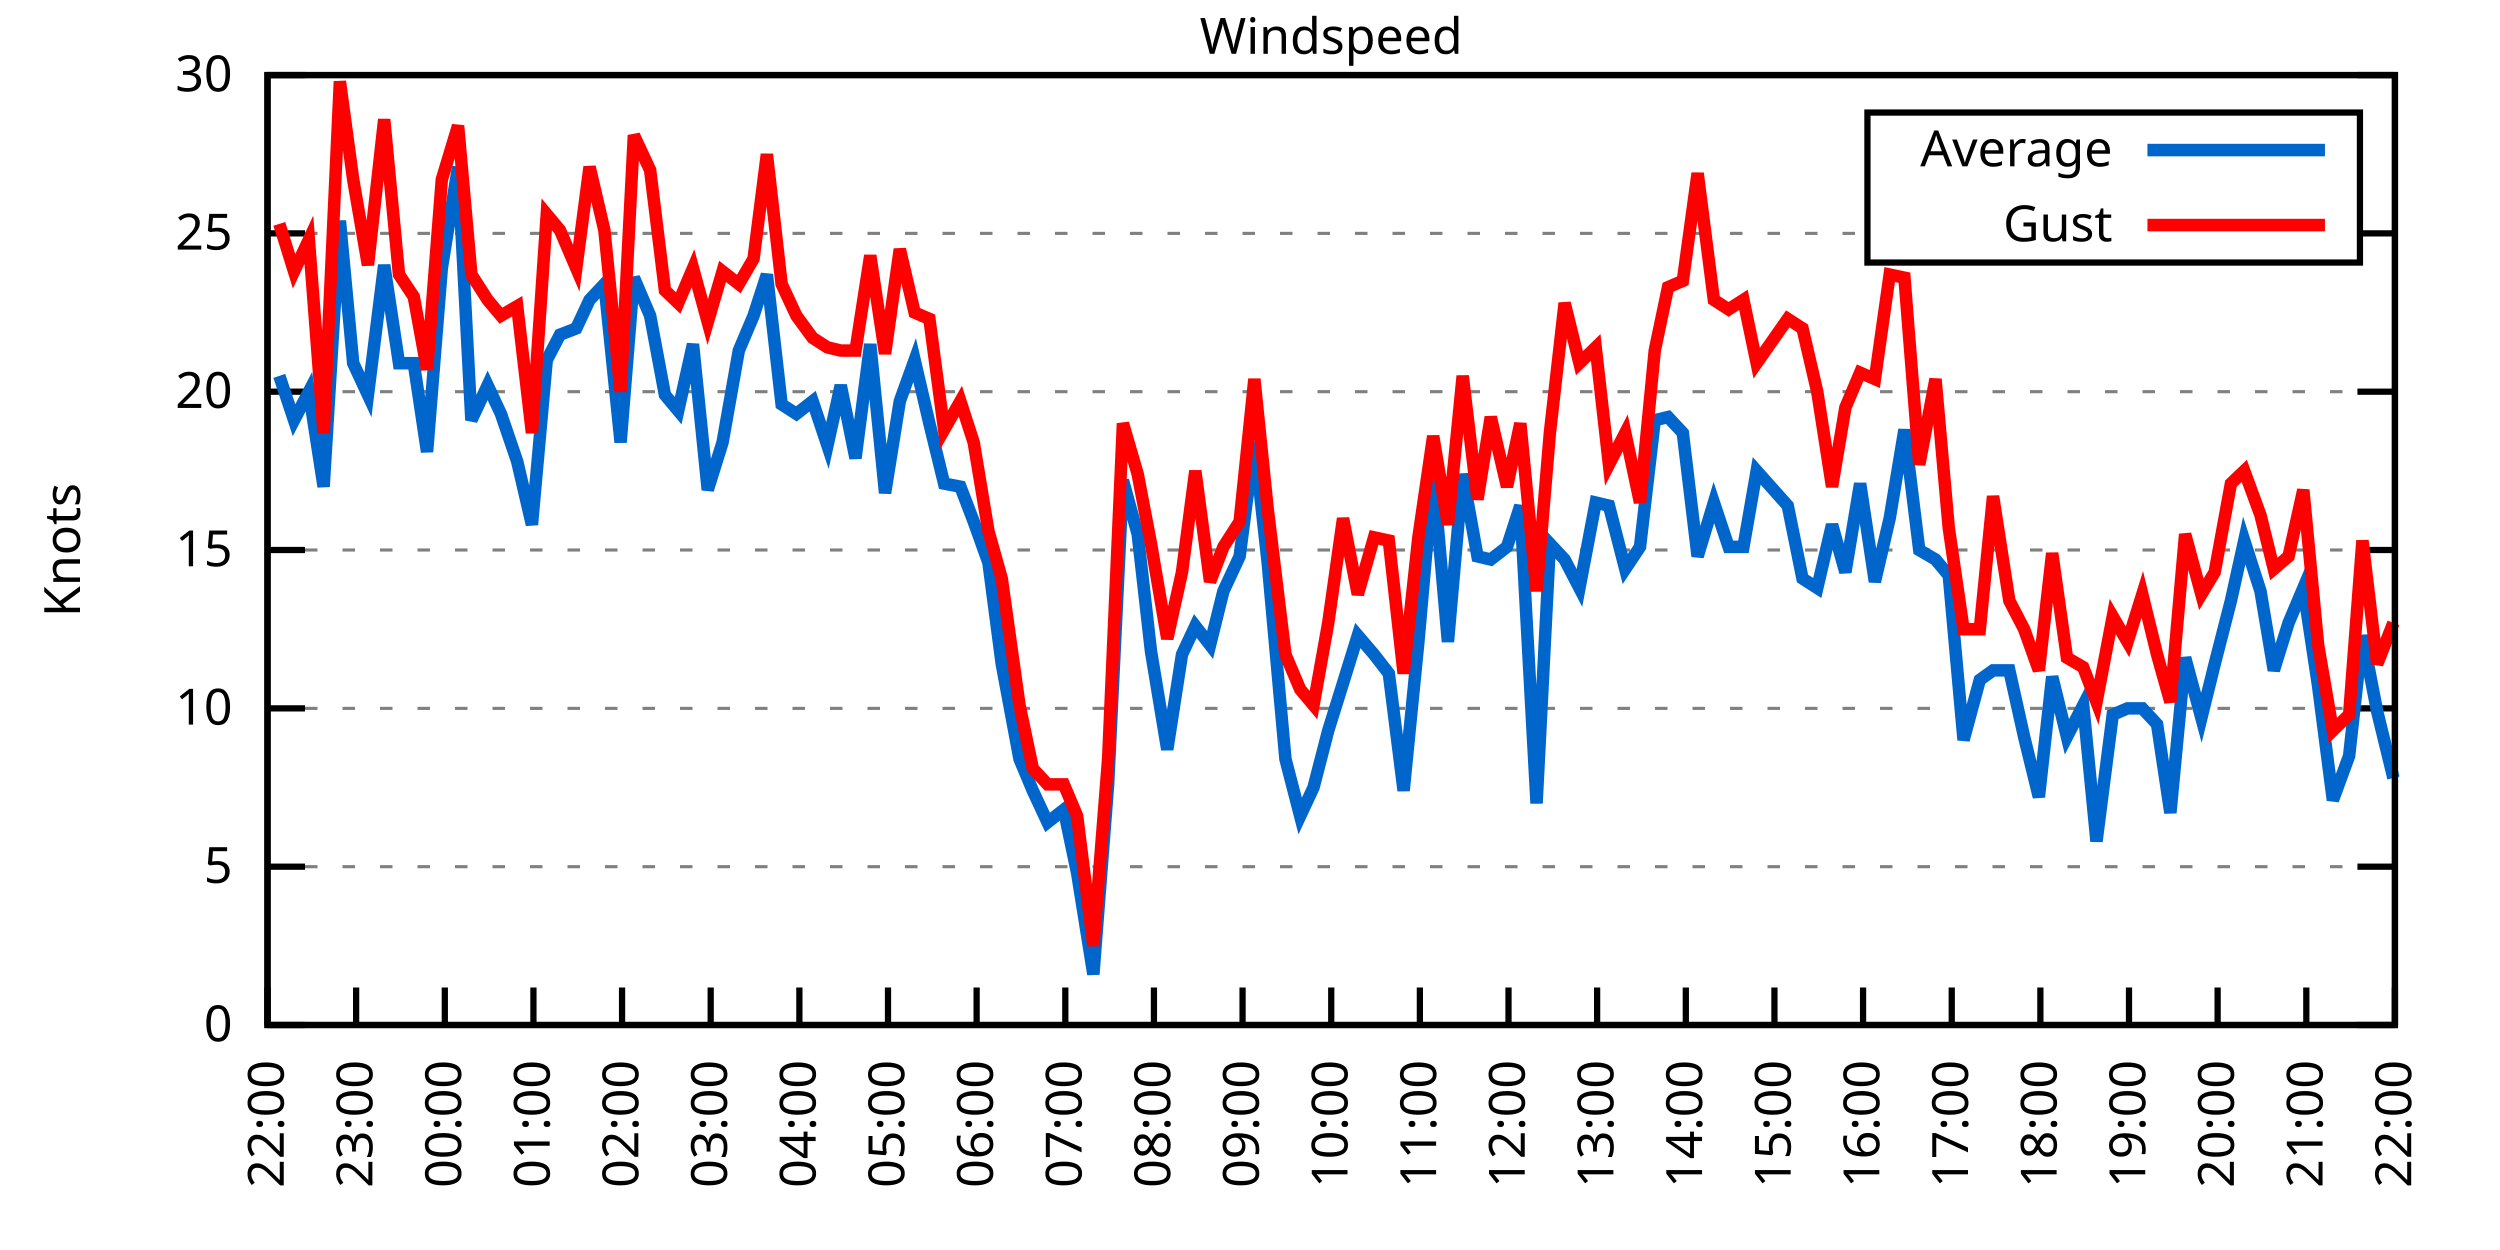
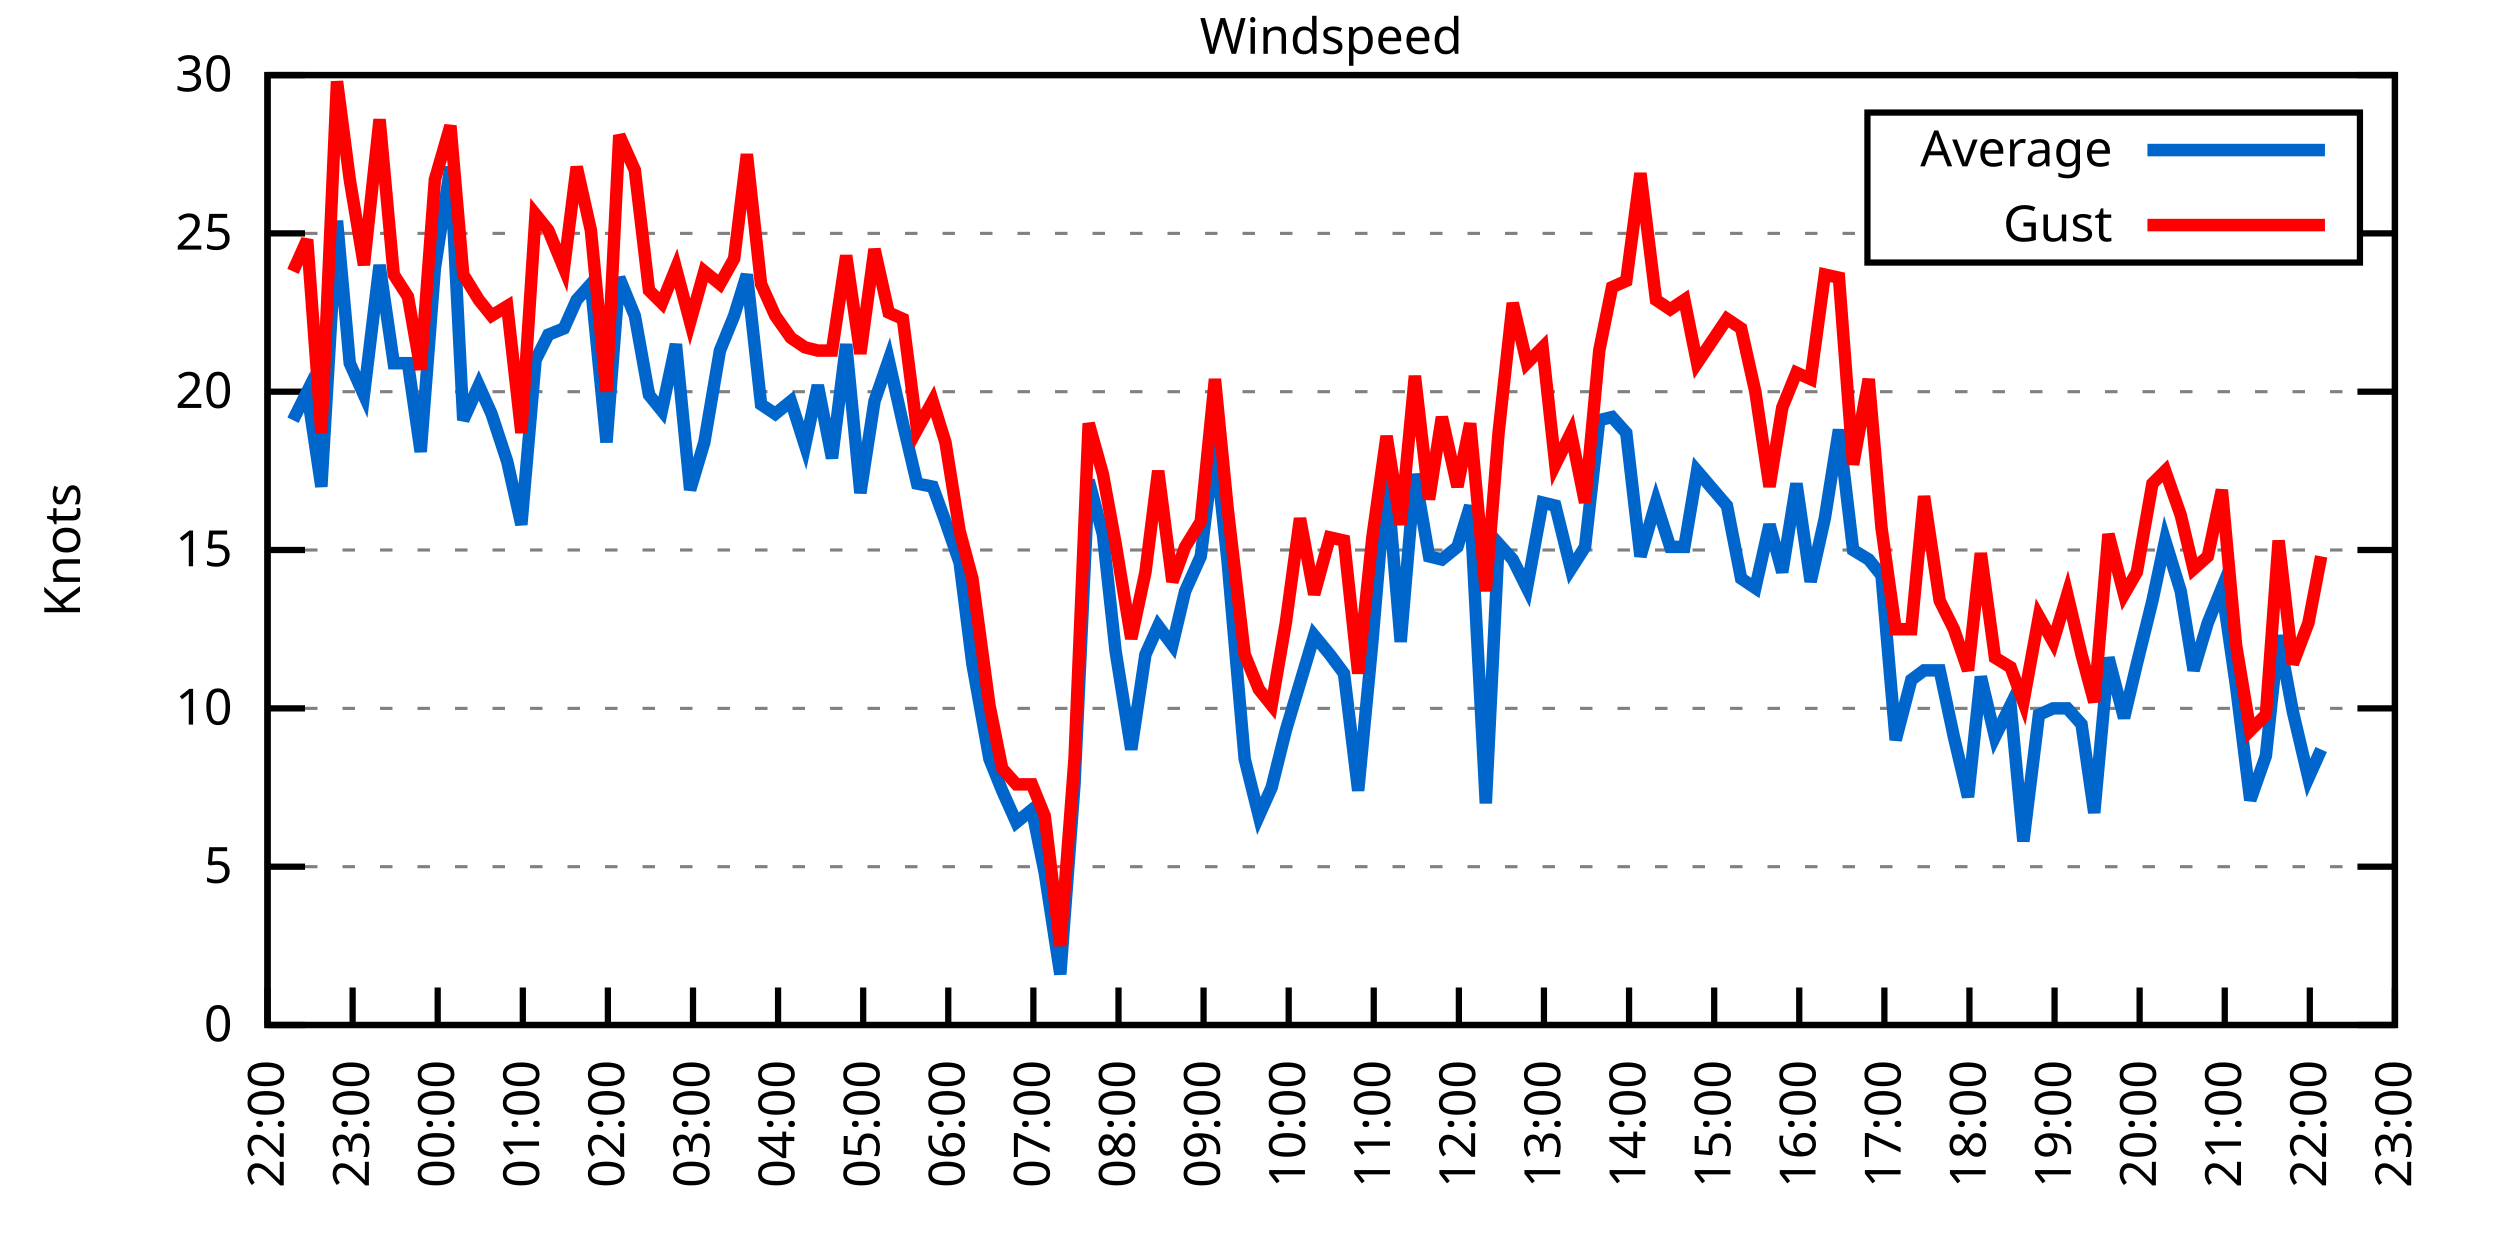
<svg xmlns="http://www.w3.org/2000/svg" xmlns:xlink="http://www.w3.org/1999/xlink" width="400" height="200" viewBox="0 0 400 200">
  <g id="gnuplot_canvas">
    <rect x="0" y="0" width="400" height="200" fill="none" />
    <defs>
      <circle id="gpDot" r="0.5" stroke-width="0.5" stroke="currentColor" />
      <path id="gpPt0" stroke-width="0.333" stroke="currentColor" d="M-1,0 h2 M0,-1 v2" />
      <path id="gpPt1" stroke-width="0.333" stroke="currentColor" d="M-1,-1 L1,1 M1,-1 L-1,1" />
      <path id="gpPt2" stroke-width="0.333" stroke="currentColor" d="M-1,0 L1,0 M0,-1 L0,1 M-1,-1 L1,1 M-1,1 L1,-1" />
      <rect id="gpPt3" stroke-width="0.333" stroke="currentColor" x="-1" y="-1" width="2" height="2" />
      <rect id="gpPt4" stroke-width="0.333" stroke="currentColor" fill="currentColor" x="-1" y="-1" width="2" height="2" />
      <circle id="gpPt5" stroke-width="0.333" stroke="currentColor" cx="0" cy="0" r="1" />
      <use xlink:href="#gpPt5" id="gpPt6" fill="currentColor" stroke="none" />
      <path id="gpPt7" stroke-width="0.333" stroke="currentColor" d="M0,-1.33 L-1.33,0.67 L1.33,0.67 z" />
      <use xlink:href="#gpPt7" id="gpPt8" fill="currentColor" stroke="none" />
      <use xlink:href="#gpPt7" id="gpPt9" stroke="currentColor" transform="rotate(180)" />
      <use xlink:href="#gpPt9" id="gpPt10" fill="currentColor" stroke="none" />
      <use xlink:href="#gpPt3" id="gpPt11" stroke="currentColor" transform="rotate(45)" />
      <use xlink:href="#gpPt11" id="gpPt12" fill="currentColor" stroke="none" />
      <path id="gpPt13" stroke-width="0.333" stroke="currentColor" d="M0,1.330 L1.265,0.411 L0.782,-1.067 L-0.782,-1.076 L-1.265,0.411 z" />
      <use xlink:href="#gpPt13" id="gpPt14" fill="currentColor" stroke="none" />
      <filter id="textbox" filterUnits="objectBoundingBox" x="0" y="0" height="1" width="1">
        <feFlood flood-color="white" flood-opacity="1" result="bgnd" />
        <feComposite in="SourceGraphic" in2="bgnd" operator="atop" />
      </filter>
      <filter id="greybox" filterUnits="objectBoundingBox" x="0" y="0" height="1" width="1">
        <feFlood flood-color="lightgrey" flood-opacity="1" result="grey" />
        <feComposite in="SourceGraphic" in2="grey" operator="atop" />
      </filter>
    </defs>
    <g fill="none" color="white" stroke="currentColor" stroke-width="1.00" stroke-linecap="butt" stroke-linejoin="miter">
</g>
    <g fill="none" color="black" stroke="currentColor" stroke-width="1.00" stroke-linecap="butt" stroke-linejoin="miter">
      <g stroke="none" shape-rendering="crispEdges">
        <polygon fill="rgb(255, 255, 255)" points="42.80,164.00 383.18,164.00 383.18,12.02 42.80,12.02 " />
      </g>
    </g>
    <g fill="none" color="black" stroke="currentColor" stroke-width="1.00" stroke-linecap="butt" stroke-linejoin="miter">
</g>
    <g fill="none" color="black" stroke="black" stroke-width="0.50" stroke-linecap="butt" stroke-linejoin="miter">
</g>
    <g fill="none" color="gray" stroke="currentColor" stroke-width="0.50" stroke-linecap="butt" stroke-linejoin="miter">
      <path stroke="gray" stroke-dasharray="2,4" class="gridline" d="M42.80,164.00 L383.19,164.00  " />
    </g>
    <g fill="none" color="gray" stroke="gray" stroke-width="1.00" stroke-linecap="butt" stroke-linejoin="miter">
</g>
    <g fill="none" color="black" stroke="currentColor" stroke-width="1.00" stroke-linecap="butt" stroke-linejoin="miter">
      <path stroke="black" d="M42.80,164.00 L48.80,164.00 M383.19,164.00 L377.19,164.00  " />
      <g transform="translate(37.20,166.60)" stroke="none" fill="black" font-family="Sans" font-size="8.00" text-anchor="end">
        <text>
          <tspan font-family="Sans"> 0</tspan>
        </text>
      </g>
    </g>
    <g fill="none" color="black" stroke="currentColor" stroke-width="1.00" stroke-linecap="butt" stroke-linejoin="miter">
</g>
    <g fill="none" color="black" stroke="black" stroke-width="0.50" stroke-linecap="butt" stroke-linejoin="miter">
</g>
    <g fill="none" color="gray" stroke="currentColor" stroke-width="0.50" stroke-linecap="butt" stroke-linejoin="miter">
      <path stroke="gray" stroke-dasharray="2,4" class="gridline" d="M42.80,138.67 L383.19,138.67  " />
    </g>
    <g fill="none" color="gray" stroke="gray" stroke-width="1.00" stroke-linecap="butt" stroke-linejoin="miter">
</g>
    <g fill="none" color="black" stroke="currentColor" stroke-width="1.00" stroke-linecap="butt" stroke-linejoin="miter">
      <path stroke="black" d="M42.80,138.67 L48.80,138.67 M383.19,138.67 L377.19,138.67  " />
      <g transform="translate(37.20,141.27)" stroke="none" fill="black" font-family="Sans" font-size="8.00" text-anchor="end">
        <text>
          <tspan font-family="Sans"> 5</tspan>
        </text>
      </g>
    </g>
    <g fill="none" color="black" stroke="currentColor" stroke-width="1.00" stroke-linecap="butt" stroke-linejoin="miter">
</g>
    <g fill="none" color="black" stroke="black" stroke-width="0.50" stroke-linecap="butt" stroke-linejoin="miter">
</g>
    <g fill="none" color="gray" stroke="currentColor" stroke-width="0.50" stroke-linecap="butt" stroke-linejoin="miter">
      <path stroke="gray" stroke-dasharray="2,4" class="gridline" d="M42.80,113.34 L383.19,113.34  " />
    </g>
    <g fill="none" color="gray" stroke="gray" stroke-width="1.00" stroke-linecap="butt" stroke-linejoin="miter">
</g>
    <g fill="none" color="black" stroke="currentColor" stroke-width="1.00" stroke-linecap="butt" stroke-linejoin="miter">
      <path stroke="black" d="M42.80,113.34 L48.80,113.34 M383.19,113.34 L377.19,113.34  " />
      <g transform="translate(37.20,115.94)" stroke="none" fill="black" font-family="Sans" font-size="8.00" text-anchor="end">
        <text>
          <tspan font-family="Sans"> 10</tspan>
        </text>
      </g>
    </g>
    <g fill="none" color="black" stroke="currentColor" stroke-width="1.00" stroke-linecap="butt" stroke-linejoin="miter">
</g>
    <g fill="none" color="black" stroke="black" stroke-width="0.50" stroke-linecap="butt" stroke-linejoin="miter">
</g>
    <g fill="none" color="gray" stroke="currentColor" stroke-width="0.50" stroke-linecap="butt" stroke-linejoin="miter">
      <path stroke="gray" stroke-dasharray="2,4" class="gridline" d="M42.80,88.00 L383.19,88.00  " />
    </g>
    <g fill="none" color="gray" stroke="gray" stroke-width="1.00" stroke-linecap="butt" stroke-linejoin="miter">
</g>
    <g fill="none" color="black" stroke="currentColor" stroke-width="1.00" stroke-linecap="butt" stroke-linejoin="miter">
      <path stroke="black" d="M42.80,88.00 L48.80,88.00 M383.19,88.00 L377.19,88.00  " />
      <g transform="translate(37.20,90.60)" stroke="none" fill="black" font-family="Sans" font-size="8.00" text-anchor="end">
        <text>
          <tspan font-family="Sans"> 15</tspan>
        </text>
      </g>
    </g>
    <g fill="none" color="black" stroke="currentColor" stroke-width="1.00" stroke-linecap="butt" stroke-linejoin="miter">
</g>
    <g fill="none" color="black" stroke="black" stroke-width="0.50" stroke-linecap="butt" stroke-linejoin="miter">
</g>
    <g fill="none" color="gray" stroke="currentColor" stroke-width="0.50" stroke-linecap="butt" stroke-linejoin="miter">
      <path stroke="gray" stroke-dasharray="2,4" class="gridline" d="M42.80,62.67 L383.19,62.67  " />
    </g>
    <g fill="none" color="gray" stroke="gray" stroke-width="1.00" stroke-linecap="butt" stroke-linejoin="miter">
</g>
    <g fill="none" color="black" stroke="currentColor" stroke-width="1.00" stroke-linecap="butt" stroke-linejoin="miter">
      <path stroke="black" d="M42.80,62.67 L48.80,62.67 M383.19,62.67 L377.19,62.67  " />
      <g transform="translate(37.20,65.27)" stroke="none" fill="black" font-family="Sans" font-size="8.00" text-anchor="end">
        <text>
          <tspan font-family="Sans"> 20</tspan>
        </text>
      </g>
    </g>
    <g fill="none" color="black" stroke="currentColor" stroke-width="1.00" stroke-linecap="butt" stroke-linejoin="miter">
</g>
    <g fill="none" color="black" stroke="black" stroke-width="0.50" stroke-linecap="butt" stroke-linejoin="miter">
</g>
    <g fill="none" color="gray" stroke="currentColor" stroke-width="0.50" stroke-linecap="butt" stroke-linejoin="miter">
      <path stroke="gray" stroke-dasharray="2,4" class="gridline" d="M42.80,37.34 L298.79,37.34 M377.59,37.34 L383.19,37.34  " />
    </g>
    <g fill="none" color="gray" stroke="gray" stroke-width="1.00" stroke-linecap="butt" stroke-linejoin="miter">
</g>
    <g fill="none" color="black" stroke="currentColor" stroke-width="1.00" stroke-linecap="butt" stroke-linejoin="miter">
      <path stroke="black" d="M42.80,37.34 L48.80,37.34 M383.19,37.34 L377.19,37.34  " />
      <g transform="translate(37.20,39.94)" stroke="none" fill="black" font-family="Sans" font-size="8.00" text-anchor="end">
        <text>
          <tspan font-family="Sans"> 25</tspan>
        </text>
      </g>
    </g>
    <g fill="none" color="black" stroke="currentColor" stroke-width="1.00" stroke-linecap="butt" stroke-linejoin="miter">
</g>
    <g fill="none" color="black" stroke="black" stroke-width="0.50" stroke-linecap="butt" stroke-linejoin="miter">
</g>
    <g fill="none" color="gray" stroke="currentColor" stroke-width="0.50" stroke-linecap="butt" stroke-linejoin="miter">
      <path stroke="gray" stroke-dasharray="2,4" class="gridline" d="M42.80,12.01 L383.19,12.01  " />
    </g>
    <g fill="none" color="gray" stroke="gray" stroke-width="1.00" stroke-linecap="butt" stroke-linejoin="miter">
</g>
    <g fill="none" color="black" stroke="currentColor" stroke-width="1.00" stroke-linecap="butt" stroke-linejoin="miter">
      <path stroke="black" d="M42.80,12.01 L48.80,12.01 M383.19,12.01 L377.19,12.01  " />
      <g transform="translate(37.20,14.61)" stroke="none" fill="black" font-family="Sans" font-size="8.00" text-anchor="end">
        <text>
          <tspan font-family="Sans"> 30</tspan>
        </text>
      </g>
    </g>
    <g fill="none" color="black" stroke="currentColor" stroke-width="1.00" stroke-linecap="butt" stroke-linejoin="miter">
      <path stroke="black" d="M42.80,164.00 L42.80,158.00  " />
      <g transform="translate(45.40,169.60) rotate(270.00)" stroke="none" fill="black" font-family="Sans" font-size="8.00" text-anchor="end">
        <text>
          <tspan font-family="Sans">22:00</tspan>
        </text>
      </g>
    </g>
    <g fill="none" color="black" stroke="currentColor" stroke-width="1.00" stroke-linecap="butt" stroke-linejoin="miter">
-       <path stroke="black" d="M56.98,164.00 L56.98,158.00  " />
-       <g transform="translate(59.58,169.60) rotate(270.00)" stroke="none" fill="black" font-family="Sans" font-size="8.00" text-anchor="end">
+       <path stroke="black" d="M56.42,164.00 L56.42,158.00  " />
+       <g transform="translate(59.02,169.60) rotate(270.00)" stroke="none" fill="black" font-family="Sans" font-size="8.00" text-anchor="end">
        <text>
          <tspan font-family="Sans">23:00</tspan>
        </text>
      </g>
    </g>
    <g fill="none" color="black" stroke="currentColor" stroke-width="1.00" stroke-linecap="butt" stroke-linejoin="miter">
-       <path stroke="black" d="M71.17,164.00 L71.17,158.00  " />
-       <g transform="translate(73.77,169.60) rotate(270.00)" stroke="none" fill="black" font-family="Sans" font-size="8.00" text-anchor="end">
+       <path stroke="black" d="M70.03,164.00 L70.03,158.00  " />
+       <g transform="translate(72.63,169.60) rotate(270.00)" stroke="none" fill="black" font-family="Sans" font-size="8.00" text-anchor="end">
        <text>
          <tspan font-family="Sans">00:00</tspan>
        </text>
      </g>
    </g>
    <g fill="none" color="black" stroke="currentColor" stroke-width="1.00" stroke-linecap="butt" stroke-linejoin="miter">
-       <path stroke="black" d="M85.35,164.00 L85.35,158.00  " />
-       <g transform="translate(87.95,169.60) rotate(270.00)" stroke="none" fill="black" font-family="Sans" font-size="8.00" text-anchor="end">
+       <path stroke="black" d="M83.65,164.00 L83.65,158.00  " />
+       <g transform="translate(86.25,169.60) rotate(270.00)" stroke="none" fill="black" font-family="Sans" font-size="8.00" text-anchor="end">
        <text>
          <tspan font-family="Sans">01:00</tspan>
        </text>
      </g>
    </g>
    <g fill="none" color="black" stroke="currentColor" stroke-width="1.00" stroke-linecap="butt" stroke-linejoin="miter">
-       <path stroke="black" d="M99.53,164.00 L99.53,158.00  " />
-       <g transform="translate(102.13,169.60) rotate(270.00)" stroke="none" fill="black" font-family="Sans" font-size="8.00" text-anchor="end">
+       <path stroke="black" d="M97.26,164.00 L97.26,158.00  " />
+       <g transform="translate(99.86,169.60) rotate(270.00)" stroke="none" fill="black" font-family="Sans" font-size="8.00" text-anchor="end">
        <text>
          <tspan font-family="Sans">02:00</tspan>
        </text>
      </g>
    </g>
    <g fill="none" color="black" stroke="currentColor" stroke-width="1.00" stroke-linecap="butt" stroke-linejoin="miter">
-       <path stroke="black" d="M113.71,164.00 L113.71,158.00  " />
-       <g transform="translate(116.31,169.60) rotate(270.00)" stroke="none" fill="black" font-family="Sans" font-size="8.00" text-anchor="end">
+       <path stroke="black" d="M110.88,164.00 L110.88,158.00  " />
+       <g transform="translate(113.48,169.60) rotate(270.00)" stroke="none" fill="black" font-family="Sans" font-size="8.00" text-anchor="end">
        <text>
          <tspan font-family="Sans">03:00</tspan>
        </text>
      </g>
    </g>
    <g fill="none" color="black" stroke="currentColor" stroke-width="1.00" stroke-linecap="butt" stroke-linejoin="miter">
-       <path stroke="black" d="M127.90,164.00 L127.90,158.00  " />
-       <g transform="translate(130.50,169.60) rotate(270.00)" stroke="none" fill="black" font-family="Sans" font-size="8.00" text-anchor="end">
+       <path stroke="black" d="M124.49,164.00 L124.49,158.00  " />
+       <g transform="translate(127.09,169.60) rotate(270.00)" stroke="none" fill="black" font-family="Sans" font-size="8.00" text-anchor="end">
        <text>
          <tspan font-family="Sans">04:00</tspan>
        </text>
      </g>
    </g>
    <g fill="none" color="black" stroke="currentColor" stroke-width="1.00" stroke-linecap="butt" stroke-linejoin="miter">
-       <path stroke="black" d="M142.08,164.00 L142.08,158.00  " />
-       <g transform="translate(144.68,169.60) rotate(270.00)" stroke="none" fill="black" font-family="Sans" font-size="8.00" text-anchor="end">
+       <path stroke="black" d="M138.11,164.00 L138.11,158.00  " />
+       <g transform="translate(140.71,169.60) rotate(270.00)" stroke="none" fill="black" font-family="Sans" font-size="8.00" text-anchor="end">
        <text>
          <tspan font-family="Sans">05:00</tspan>
        </text>
      </g>
    </g>
    <g fill="none" color="black" stroke="currentColor" stroke-width="1.00" stroke-linecap="butt" stroke-linejoin="miter">
-       <path stroke="black" d="M156.26,164.00 L156.26,158.00  " />
-       <g transform="translate(158.86,169.60) rotate(270.00)" stroke="none" fill="black" font-family="Sans" font-size="8.00" text-anchor="end">
+       <path stroke="black" d="M151.72,164.00 L151.72,158.00  " />
+       <g transform="translate(154.32,169.60) rotate(270.00)" stroke="none" fill="black" font-family="Sans" font-size="8.00" text-anchor="end">
        <text>
          <tspan font-family="Sans">06:00</tspan>
        </text>
      </g>
    </g>
    <g fill="none" color="black" stroke="currentColor" stroke-width="1.00" stroke-linecap="butt" stroke-linejoin="miter">
-       <path stroke="black" d="M170.45,164.00 L170.45,158.00  " />
-       <g transform="translate(173.05,169.60) rotate(270.00)" stroke="none" fill="black" font-family="Sans" font-size="8.00" text-anchor="end">
+       <path stroke="black" d="M165.34,164.00 L165.34,158.00  " />
+       <g transform="translate(167.94,169.60) rotate(270.00)" stroke="none" fill="black" font-family="Sans" font-size="8.00" text-anchor="end">
        <text>
          <tspan font-family="Sans">07:00</tspan>
        </text>
      </g>
    </g>
    <g fill="none" color="black" stroke="currentColor" stroke-width="1.00" stroke-linecap="butt" stroke-linejoin="miter">
-       <path stroke="black" d="M184.63,164.00 L184.63,158.00  " />
-       <g transform="translate(187.23,169.60) rotate(270.00)" stroke="none" fill="black" font-family="Sans" font-size="8.00" text-anchor="end">
+       <path stroke="black" d="M178.96,164.00 L178.96,158.00  " />
+       <g transform="translate(181.56,169.60) rotate(270.00)" stroke="none" fill="black" font-family="Sans" font-size="8.00" text-anchor="end">
        <text>
          <tspan font-family="Sans">08:00</tspan>
        </text>
      </g>
    </g>
    <g fill="none" color="black" stroke="currentColor" stroke-width="1.00" stroke-linecap="butt" stroke-linejoin="miter">
-       <path stroke="black" d="M198.81,164.00 L198.81,158.00  " />
-       <g transform="translate(201.41,169.60) rotate(270.00)" stroke="none" fill="black" font-family="Sans" font-size="8.00" text-anchor="end">
+       <path stroke="black" d="M192.57,164.00 L192.57,158.00  " />
+       <g transform="translate(195.17,169.60) rotate(270.00)" stroke="none" fill="black" font-family="Sans" font-size="8.00" text-anchor="end">
        <text>
          <tspan font-family="Sans">09:00</tspan>
        </text>
      </g>
    </g>
    <g fill="none" color="black" stroke="currentColor" stroke-width="1.00" stroke-linecap="butt" stroke-linejoin="miter">
-       <path stroke="black" d="M213.00,164.00 L213.00,158.00  " />
-       <g transform="translate(215.60,169.60) rotate(270.00)" stroke="none" fill="black" font-family="Sans" font-size="8.00" text-anchor="end">
+       <path stroke="black" d="M206.19,164.00 L206.19,158.00  " />
+       <g transform="translate(208.79,169.60) rotate(270.00)" stroke="none" fill="black" font-family="Sans" font-size="8.00" text-anchor="end">
        <text>
          <tspan font-family="Sans">10:00</tspan>
        </text>
      </g>
    </g>
    <g fill="none" color="black" stroke="currentColor" stroke-width="1.00" stroke-linecap="butt" stroke-linejoin="miter">
-       <path stroke="black" d="M227.18,164.00 L227.18,158.00  " />
-       <g transform="translate(229.78,169.60) rotate(270.00)" stroke="none" fill="black" font-family="Sans" font-size="8.00" text-anchor="end">
+       <path stroke="black" d="M219.80,164.00 L219.80,158.00  " />
+       <g transform="translate(222.40,169.60) rotate(270.00)" stroke="none" fill="black" font-family="Sans" font-size="8.00" text-anchor="end">
        <text>
          <tspan font-family="Sans">11:00</tspan>
        </text>
      </g>
    </g>
    <g fill="none" color="black" stroke="currentColor" stroke-width="1.00" stroke-linecap="butt" stroke-linejoin="miter">
-       <path stroke="black" d="M241.36,164.00 L241.36,158.00  " />
-       <g transform="translate(243.96,169.60) rotate(270.00)" stroke="none" fill="black" font-family="Sans" font-size="8.00" text-anchor="end">
+       <path stroke="black" d="M233.42,164.00 L233.42,158.00  " />
+       <g transform="translate(236.02,169.60) rotate(270.00)" stroke="none" fill="black" font-family="Sans" font-size="8.00" text-anchor="end">
        <text>
          <tspan font-family="Sans">12:00</tspan>
        </text>
      </g>
    </g>
    <g fill="none" color="black" stroke="currentColor" stroke-width="1.00" stroke-linecap="butt" stroke-linejoin="miter">
-       <path stroke="black" d="M255.54,164.00 L255.54,158.00  " />
-       <g transform="translate(258.14,169.60) rotate(270.00)" stroke="none" fill="black" font-family="Sans" font-size="8.00" text-anchor="end">
+       <path stroke="black" d="M247.03,164.00 L247.03,158.00  " />
+       <g transform="translate(249.63,169.60) rotate(270.00)" stroke="none" fill="black" font-family="Sans" font-size="8.00" text-anchor="end">
        <text>
          <tspan font-family="Sans">13:00</tspan>
        </text>
      </g>
    </g>
    <g fill="none" color="black" stroke="currentColor" stroke-width="1.00" stroke-linecap="butt" stroke-linejoin="miter">
-       <path stroke="black" d="M269.73,164.00 L269.73,158.00  " />
-       <g transform="translate(272.33,169.60) rotate(270.00)" stroke="none" fill="black" font-family="Sans" font-size="8.00" text-anchor="end">
+       <path stroke="black" d="M260.65,164.00 L260.65,158.00  " />
+       <g transform="translate(263.25,169.60) rotate(270.00)" stroke="none" fill="black" font-family="Sans" font-size="8.00" text-anchor="end">
        <text>
          <tspan font-family="Sans">14:00</tspan>
        </text>
      </g>
    </g>
    <g fill="none" color="black" stroke="currentColor" stroke-width="1.00" stroke-linecap="butt" stroke-linejoin="miter">
-       <path stroke="black" d="M283.91,164.00 L283.91,158.00  " />
-       <g transform="translate(286.51,169.60) rotate(270.00)" stroke="none" fill="black" font-family="Sans" font-size="8.00" text-anchor="end">
+       <path stroke="black" d="M274.27,164.00 L274.27,158.00  " />
+       <g transform="translate(276.87,169.60) rotate(270.00)" stroke="none" fill="black" font-family="Sans" font-size="8.00" text-anchor="end">
        <text>
          <tspan font-family="Sans">15:00</tspan>
        </text>
      </g>
    </g>
    <g fill="none" color="black" stroke="currentColor" stroke-width="1.00" stroke-linecap="butt" stroke-linejoin="miter">
-       <path stroke="black" d="M298.09,164.00 L298.09,158.00  " />
-       <g transform="translate(300.69,169.60) rotate(270.00)" stroke="none" fill="black" font-family="Sans" font-size="8.00" text-anchor="end">
+       <path stroke="black" d="M287.88,164.00 L287.88,158.00  " />
+       <g transform="translate(290.48,169.60) rotate(270.00)" stroke="none" fill="black" font-family="Sans" font-size="8.00" text-anchor="end">
        <text>
          <tspan font-family="Sans">16:00</tspan>
        </text>
      </g>
    </g>
    <g fill="none" color="black" stroke="currentColor" stroke-width="1.00" stroke-linecap="butt" stroke-linejoin="miter">
-       <path stroke="black" d="M312.28,164.00 L312.28,158.00  " />
-       <g transform="translate(314.88,169.60) rotate(270.00)" stroke="none" fill="black" font-family="Sans" font-size="8.00" text-anchor="end">
+       <path stroke="black" d="M301.50,164.00 L301.50,158.00  " />
+       <g transform="translate(304.10,169.60) rotate(270.00)" stroke="none" fill="black" font-family="Sans" font-size="8.00" text-anchor="end">
        <text>
          <tspan font-family="Sans">17:00</tspan>
        </text>
      </g>
    </g>
    <g fill="none" color="black" stroke="currentColor" stroke-width="1.00" stroke-linecap="butt" stroke-linejoin="miter">
-       <path stroke="black" d="M326.46,164.00 L326.46,158.00  " />
-       <g transform="translate(329.06,169.60) rotate(270.00)" stroke="none" fill="black" font-family="Sans" font-size="8.00" text-anchor="end">
+       <path stroke="black" d="M315.11,164.00 L315.11,158.00  " />
+       <g transform="translate(317.71,169.60) rotate(270.00)" stroke="none" fill="black" font-family="Sans" font-size="8.00" text-anchor="end">
        <text>
          <tspan font-family="Sans">18:00</tspan>
        </text>
      </g>
    </g>
    <g fill="none" color="black" stroke="currentColor" stroke-width="1.00" stroke-linecap="butt" stroke-linejoin="miter">
-       <path stroke="black" d="M340.64,164.00 L340.64,158.00  " />
-       <g transform="translate(343.24,169.60) rotate(270.00)" stroke="none" fill="black" font-family="Sans" font-size="8.00" text-anchor="end">
+       <path stroke="black" d="M328.73,164.00 L328.73,158.00  " />
+       <g transform="translate(331.33,169.60) rotate(270.00)" stroke="none" fill="black" font-family="Sans" font-size="8.00" text-anchor="end">
        <text>
          <tspan font-family="Sans">19:00</tspan>
        </text>
      </g>
    </g>
    <g fill="none" color="black" stroke="currentColor" stroke-width="1.00" stroke-linecap="butt" stroke-linejoin="miter">
-       <path stroke="black" d="M354.82,164.00 L354.82,158.00  " />
-       <g transform="translate(357.42,169.60) rotate(270.00)" stroke="none" fill="black" font-family="Sans" font-size="8.00" text-anchor="end">
+       <path stroke="black" d="M342.34,164.00 L342.34,158.00  " />
+       <g transform="translate(344.94,169.60) rotate(270.00)" stroke="none" fill="black" font-family="Sans" font-size="8.00" text-anchor="end">
        <text>
          <tspan font-family="Sans">20:00</tspan>
        </text>
      </g>
    </g>
    <g fill="none" color="black" stroke="currentColor" stroke-width="1.00" stroke-linecap="butt" stroke-linejoin="miter">
-       <path stroke="black" d="M369.01,164.00 L369.01,158.00  " />
-       <g transform="translate(371.61,169.60) rotate(270.00)" stroke="none" fill="black" font-family="Sans" font-size="8.00" text-anchor="end">
+       <path stroke="black" d="M355.96,164.00 L355.96,158.00  " />
+       <g transform="translate(358.56,169.60) rotate(270.00)" stroke="none" fill="black" font-family="Sans" font-size="8.00" text-anchor="end">
        <text>
          <tspan font-family="Sans">21:00</tspan>
+         </text>
+       </g>
+     </g>
+     <g fill="none" color="black" stroke="currentColor" stroke-width="1.00" stroke-linecap="butt" stroke-linejoin="miter">
+       <path stroke="black" d="M369.57,164.00 L369.57,158.00  " />
+       <g transform="translate(372.17,169.60) rotate(270.00)" stroke="none" fill="black" font-family="Sans" font-size="8.00" text-anchor="end">
+         <text>
+           <tspan font-family="Sans">22:00</tspan>
        </text>
      </g>
    </g>
    <g fill="none" color="black" stroke="currentColor" stroke-width="1.00" stroke-linecap="butt" stroke-linejoin="miter">
      <path stroke="black" d="M383.19,164.00 L383.19,158.00  " />
      <g transform="translate(385.79,169.60) rotate(270.00)" stroke="none" fill="black" font-family="Sans" font-size="8.00" text-anchor="end">
        <text>
-           <tspan font-family="Sans">22:00</tspan>
+           <tspan font-family="Sans">23:00</tspan>
        </text>
      </g>
    </g>
    <g fill="none" color="black" stroke="currentColor" stroke-width="1.00" stroke-linecap="butt" stroke-linejoin="miter">
</g>
    <g fill="none" color="black" stroke="currentColor" stroke-width="1.00" stroke-linecap="butt" stroke-linejoin="miter">
      <path stroke="black" d="M42.80,12.01 L42.80,164.00 L383.19,164.00 L383.19,12.01 L42.80,12.01 Z  " />
    </g>
    <g fill="none" color="black" stroke="currentColor" stroke-width="1.00" stroke-linecap="butt" stroke-linejoin="miter">
</g>
    <g fill="none" color="black" stroke="currentColor" stroke-width="1.00" stroke-linecap="butt" stroke-linejoin="miter">
      <path stroke="black" d="M298.79,42.01 L298.79,18.01 L377.59,18.01 L377.59,42.01 L298.79,42.01 Z  " />
    </g>
    <g id="Windspeed_plot_1">
      <g fill="none" color="white" stroke="black" stroke-width="2.00" stroke-linecap="butt" stroke-linejoin="miter">
</g>
      <g fill="none" color="black" stroke="currentColor" stroke-width="2.00" stroke-linecap="butt" stroke-linejoin="miter">
        <g transform="translate(337.99,26.61)" stroke="none" fill="black" font-family="Sans" font-size="8.00" text-anchor="end">
          <text>
            <tspan font-family="Sans">Average</tspan>
          </text>
        </g>
      </g>
      <g fill="none" color="black" stroke="currentColor" stroke-width="2.00" stroke-linecap="butt" stroke-linejoin="miter">
-         <path stroke="rgb(  0, 102, 204)" d="M343.59,24.01 L371.99,24.01 M44.69,60.14 L47.05,67.23 L49.42,62.67 L51.78,77.87 L54.38,35.32 L56.51,58.11   L58.87,63.18 L61.47,42.41 L63.84,58.11 L66.20,58.11 L68.33,72.30 L70.69,42.91 L73.29,26.70 L75.42,67.23   L78.02,61.66 L80.15,66.22 L82.75,73.82 L85.11,83.95 L87.48,57.61 L89.60,53.55 L92.20,52.54 L94.33,47.98   L96.70,45.45 L99.30,70.78 L101.42,44.43 L104.02,50.51 L106.39,63.18 L108.51,65.71 L110.88,55.07 L113.24,78.38   L115.61,70.78 L118.21,56.09 L120.57,50.51 L122.70,43.93 L125.06,64.70 L127.42,66.22 L130.02,64.19 L132.39,71.29   L134.52,61.66 L136.88,73.31 L139.24,55.07 L141.61,78.89 L143.97,64.19 L146.34,57.61 L148.70,67.74 L151.06,77.37   L153.66,77.87 L155.79,83.45 L158.15,90.03 L160.28,106.24 L163.12,121.44 L165.25,126.51 L167.61,131.58 L170.21,129.55   L172.34,139.68 L174.94,155.89 L177.30,125.50 L179.67,76.86 L182.03,85.47 L184.16,104.22 L186.76,119.92 L189.12,104.72   L191.25,100.16 L193.61,103.20 L195.74,94.59 L198.34,89.02 L200.70,70.78 L202.83,90.03 L205.67,121.44 L208.03,130.56   L210.16,126.00 L212.52,116.88 L214.89,109.28 L217.25,101.68 L219.85,104.72 L222.21,107.76 L224.58,126.51 L226.94,102.70   L229.31,75.85 L231.67,102.70 L234.03,75.85 L236.40,89.02 L238.52,89.52 L241.12,87.50 L243.25,80.91 L245.85,128.54   L247.98,86.99 L250.34,89.52 L252.71,94.08 L255.31,80.41 L257.43,80.91 L260.04,91.04 L262.40,87.50 L264.76,67.23   L266.89,66.73 L269.25,69.26 L271.62,89.02 L274.22,80.41 L276.58,87.50 L278.95,87.50 L281.07,75.34 L286.04,80.91   L288.40,92.56 L290.76,94.08 L293.13,83.95 L295.26,91.55 L297.62,77.37 L299.98,93.07 L302.35,82.94 L304.71,68.75   L307.08,88.00 L309.68,89.52 L311.80,92.06 L314.17,118.40 L316.77,108.78 L318.89,107.26 L321.49,107.26 L323.86,117.90   L326.22,127.52 L328.35,108.27 L330.71,117.90 L333.31,112.83 L335.44,134.62 L338.04,114.35 L340.40,113.34 L342.77,113.34   L345.13,115.87 L347.26,130.06 L349.62,105.23 L352.22,114.86 L354.35,106.24 L356.95,96.11 L359.08,86.49 L361.68,94.59   L363.81,107.26 L366.17,99.66 L368.53,94.08 L370.90,109.79 L373.26,128.03 L375.86,120.94 L377.99,101.68 L380.35,113.84   L382.95,124.48  " />
+         <path stroke="rgb(  0, 102, 204)" d="M343.59,24.01 L371.99,24.01 M46.88,67.23 L49.15,62.67 L51.42,77.87 L53.92,35.32 L55.96,58.11 L58.23,63.18   L60.73,42.41 L63.00,58.11 L65.27,58.11 L67.31,72.30 L69.58,42.91 L72.07,26.70 L74.12,67.23 L76.61,61.66   L78.65,66.22 L81.15,73.82 L83.42,83.95 L85.69,57.61 L87.73,53.55 L90.23,52.54 L92.27,47.98 L94.54,45.45   L97.04,70.78 L99.08,44.43 L101.57,50.51 L103.84,63.18 L105.89,65.71 L108.15,55.07 L110.42,78.38 L112.69,70.78   L115.19,56.09 L117.46,50.51 L119.50,43.93 L121.77,64.70 L124.04,66.22 L126.54,64.19 L128.81,71.29 L130.85,61.66   L133.12,73.31 L135.39,55.07 L137.66,78.89 L139.92,64.19 L142.19,57.61 L144.46,67.74 L146.73,77.37 L149.23,77.87   L151.27,83.45 L153.54,90.03 L155.58,106.24 L158.31,121.44 L160.35,126.51 L162.62,131.58 L165.11,129.55 L167.16,139.68   L169.65,155.89 L171.92,125.50 L174.19,76.86 L176.46,85.47 L178.50,104.22 L181.00,119.92 L183.27,104.72 L185.31,100.16   L187.58,103.20 L189.62,94.59 L192.12,89.02 L194.39,70.78 L196.43,90.03 L199.15,121.44 L201.42,130.56 L203.46,126.00   L205.73,116.88 L208.00,109.28 L210.27,101.68 L212.77,104.72 L215.04,107.76 L217.31,126.51 L219.58,102.70 L221.85,75.85   L224.11,102.70 L226.38,75.85 L228.65,89.02 L230.70,89.52 L233.19,87.50 L235.23,80.91 L237.73,128.54 L239.77,86.99   L242.04,89.52 L244.31,94.08 L246.81,80.41 L248.85,80.91 L251.35,91.04 L253.61,87.50 L255.88,67.23 L257.93,66.73   L260.20,69.26 L262.47,89.02 L264.96,80.41 L267.23,87.50 L269.50,87.50 L271.54,75.34 L276.31,80.91 L278.58,92.56   L280.85,94.08 L283.12,83.95 L285.16,91.55 L287.43,77.37 L289.70,93.07 L291.97,82.94 L294.23,68.75 L296.50,88.00   L299.00,89.52 L301.04,92.06 L303.31,118.40 L305.81,108.78 L307.85,107.26 L310.35,107.26 L312.62,117.90 L314.89,127.52   L316.93,108.27 L319.20,117.90 L321.69,112.83 L323.74,134.62 L326.23,114.35 L328.50,113.34 L330.77,113.34 L333.04,115.87   L335.08,130.06 L337.35,105.23 L339.85,114.86 L341.89,106.24 L344.39,96.11 L346.43,86.49 L348.92,94.59 L350.97,107.26   L353.24,99.66 L355.50,94.08 L357.77,109.79 L360.04,128.03 L362.54,120.94 L364.58,101.68 L366.85,113.84 L369.35,124.48   L371.39,119.92  " />
      </g>
    </g>
    <g id="Windspeed_plot_2">
      <g fill="none" color="black" stroke="currentColor" stroke-width="2.00" stroke-linecap="butt" stroke-linejoin="miter">
        <g transform="translate(337.99,38.61)" stroke="none" fill="black" font-family="Sans" font-size="8.00" text-anchor="end">
          <text>
            <tspan font-family="Sans">Gust</tspan>
          </text>
        </g>
      </g>
      <g fill="none" color="black" stroke="currentColor" stroke-width="2.00" stroke-linecap="butt" stroke-linejoin="miter">
-         <path stroke="rgb(255,   0,   0)" d="M343.59,36.01 L371.99,36.01 M44.69,35.82 L47.05,43.42 L49.42,38.35 L51.78,69.26 L54.38,13.02 L56.51,28.73   L58.87,42.41 L61.47,19.10 L63.84,43.93 L66.20,47.47 L68.33,59.13 L70.69,28.73 L73.29,20.12 L75.42,43.93   L78.02,47.98 L80.15,50.51 L82.75,48.99 L85.11,69.26 L87.48,34.30 L89.60,36.84 L92.20,42.91 L94.33,26.70   L96.70,36.84 L99.30,62.67 L101.42,21.64 L104.02,27.21 L106.39,46.46 L108.51,48.49 L110.88,42.91 L113.24,51.53   L115.61,43.42 L118.21,45.45 L120.57,41.39 L122.70,24.68 L125.06,45.45 L127.42,50.51 L130.02,54.06 L132.39,55.58   L134.52,56.09 L136.88,56.09 L139.24,40.89 L141.61,56.59 L143.97,39.87 L146.34,50.01 L148.70,51.02 L151.06,68.75   L153.66,64.19 L155.79,70.78 L158.15,84.97 L160.28,92.56 L163.12,112.83 L165.25,122.96 L167.61,125.50 L170.21,125.50   L172.34,130.56 L174.94,151.33 L177.30,121.44 L179.67,67.74 L182.03,75.85 L184.16,86.99 L186.76,102.19 L189.12,91.55   L191.25,75.34 L193.61,93.07 L195.74,87.50 L198.34,83.45 L200.70,60.65 L202.83,81.42 L205.67,104.72 L208.03,110.30   L210.16,112.83 L212.52,99.66 L214.89,82.94 L217.25,95.10 L219.85,85.98 L222.21,86.49 L224.58,107.76 L226.94,85.98   L229.31,69.77 L231.67,83.95 L234.03,60.14 L236.40,79.90 L238.52,66.73 L241.12,77.87 L243.25,67.74 L245.85,94.59   L247.98,69.26 L250.34,48.49 L252.71,58.11 L255.31,55.58 L257.43,74.33 L260.04,69.26 L262.40,80.41 L264.76,56.09   L266.89,45.95 L269.25,44.94 L271.62,27.72 L274.22,47.98 L276.58,49.50 L278.95,47.98 L281.07,58.11 L286.04,51.02   L288.40,52.54 L290.76,62.67 L293.13,77.87 L295.26,65.21 L297.62,59.63 L299.98,60.65 L302.35,43.93 L304.71,44.43   L307.08,74.33 L309.68,60.65 L311.80,84.46 L314.17,100.67 L316.77,100.67 L318.89,79.39 L321.49,96.11 L323.86,100.67   L326.22,107.26 L328.35,88.51 L330.71,105.23 L333.31,106.75 L335.44,112.32 L338.04,98.64 L340.40,102.70 L342.77,95.10   L345.13,104.72 L347.26,112.32 L349.62,85.47 L352.22,95.10 L354.35,91.55 L356.95,77.37 L359.08,75.34 L361.68,82.43   L363.81,91.04 L366.17,89.02 L368.53,78.38 L370.90,103.20 L373.26,116.88 L375.86,114.35 L377.99,86.49 L380.35,106.24   L382.95,99.66  " />
+         <path stroke="rgb(255,   0,   0)" d="M343.59,36.01 L371.99,36.01 M46.88,43.42 L49.15,38.35 L51.42,69.26 L53.92,13.02 L55.96,28.73 L58.23,42.41   L60.73,19.10 L63.00,43.93 L65.27,47.47 L67.31,59.13 L69.58,28.73 L72.07,20.12 L74.12,43.93 L76.61,47.98   L78.65,50.51 L81.15,48.99 L83.42,69.26 L85.69,34.30 L87.73,36.84 L90.23,42.91 L92.27,26.70 L94.54,36.84   L97.04,62.67 L99.08,21.64 L101.57,27.21 L103.84,46.46 L105.89,48.49 L108.15,42.91 L110.42,51.53 L112.69,43.42   L115.19,45.45 L117.46,41.39 L119.50,24.68 L121.77,45.45 L124.04,50.51 L126.54,54.06 L128.81,55.58 L130.85,56.09   L133.12,56.09 L135.39,40.89 L137.66,56.59 L139.92,39.87 L142.19,50.01 L144.46,51.02 L146.73,68.75 L149.23,64.19   L151.27,70.78 L153.54,84.97 L155.58,92.56 L158.31,112.83 L160.35,122.96 L162.62,125.50 L165.11,125.50 L167.16,130.56   L169.65,151.33 L171.92,121.44 L174.19,67.74 L176.46,75.85 L178.50,86.99 L181.00,102.19 L183.27,91.55 L185.31,75.34   L187.58,93.07 L189.62,87.50 L192.12,83.45 L194.39,60.65 L196.43,81.42 L199.15,104.72 L201.42,110.30 L203.46,112.83   L205.73,99.66 L208.00,82.94 L210.27,95.10 L212.77,85.98 L215.04,86.49 L217.31,107.76 L219.58,85.98 L221.85,69.77   L224.11,83.95 L226.38,60.14 L228.65,79.90 L230.70,66.73 L233.19,77.87 L235.23,67.74 L237.73,94.59 L239.77,69.26   L242.04,48.49 L244.31,58.11 L246.81,55.58 L248.85,74.33 L251.35,69.26 L253.61,80.41 L255.88,56.09 L257.93,45.95   L260.20,44.94 L262.47,27.72 L264.96,47.98 L267.23,49.50 L269.50,47.98 L271.54,58.11 L276.31,51.02 L278.58,52.54   L280.85,62.67 L283.12,77.87 L285.16,65.21 L287.43,59.63 L289.70,60.65 L291.97,43.93 L294.23,44.43 L296.50,74.33   L299.00,60.65 L301.04,84.46 L303.31,100.67 L305.81,100.67 L307.85,79.39 L310.35,96.11 L312.62,100.67 L314.89,107.26   L316.93,88.51 L319.20,105.23 L321.69,106.75 L323.74,112.32 L326.23,98.64 L328.50,102.70 L330.77,95.10 L333.04,104.72   L335.08,112.32 L337.35,85.47 L339.85,95.10 L341.89,91.55 L344.39,77.37 L346.43,75.34 L348.92,82.43 L350.97,91.04   L353.24,89.02 L355.50,78.38 L357.77,103.20 L360.04,116.88 L362.54,114.35 L364.58,86.49 L366.85,106.24 L369.35,99.66   L371.39,89.02  " />
      </g>
    </g>
    <g fill="none" color="black" stroke="currentColor" stroke-width="2.00" stroke-linecap="butt" stroke-linejoin="miter">
</g>
    <g fill="none" color="black" stroke="black" stroke-width="1.00" stroke-linecap="butt" stroke-linejoin="miter">
</g>
    <g fill="none" color="black" stroke="currentColor" stroke-width="1.00" stroke-linecap="butt" stroke-linejoin="miter">
      <path stroke="black" d="M42.80,12.01 L42.80,164.00 L383.19,164.00 L383.19,12.01 L42.80,12.01 Z  " />
      <g transform="translate(12.80,88.01) rotate(270.00)" stroke="none" fill="black" font-family="Sans" font-size="8.00" text-anchor="middle">
        <text>
          <tspan font-family="Sans">Knots</tspan>
        </text>
      </g>
    </g>
    <g fill="none" color="black" stroke="currentColor" stroke-width="1.00" stroke-linecap="butt" stroke-linejoin="miter">
</g>
    <g fill="none" color="black" stroke="currentColor" stroke-width="1.00" stroke-linecap="butt" stroke-linejoin="miter">
      <g transform="translate(212.99,8.61)" stroke="none" fill="black" font-family="Sans" font-size="8.00" text-anchor="middle">
        <text>
          <tspan font-family="Sans">Windspeed</tspan>
        </text>
      </g>
    </g>
    <g fill="none" color="black" stroke="currentColor" stroke-width="1.00" stroke-linecap="butt" stroke-linejoin="miter">
</g>
  </g>
</svg>
